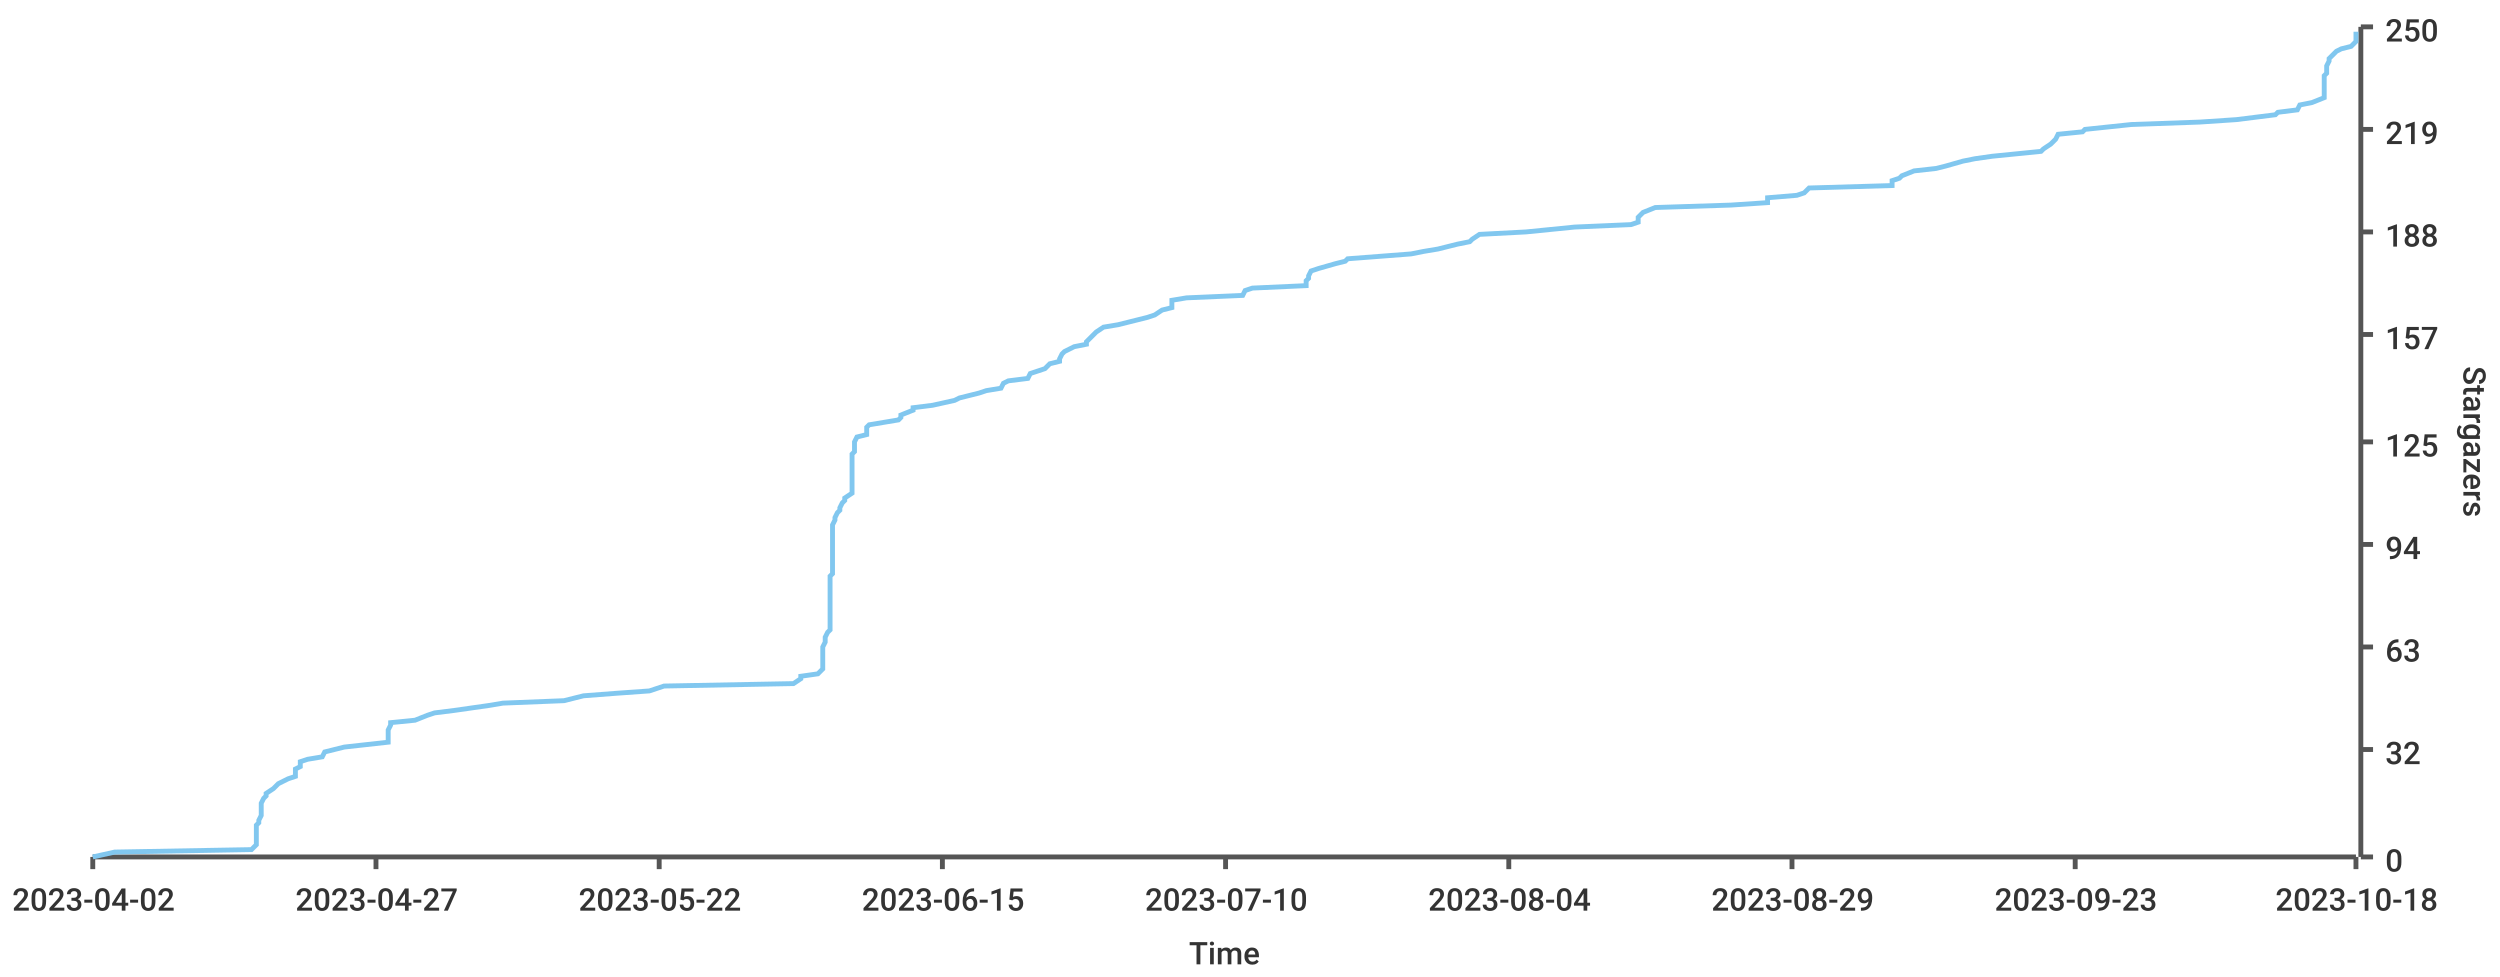
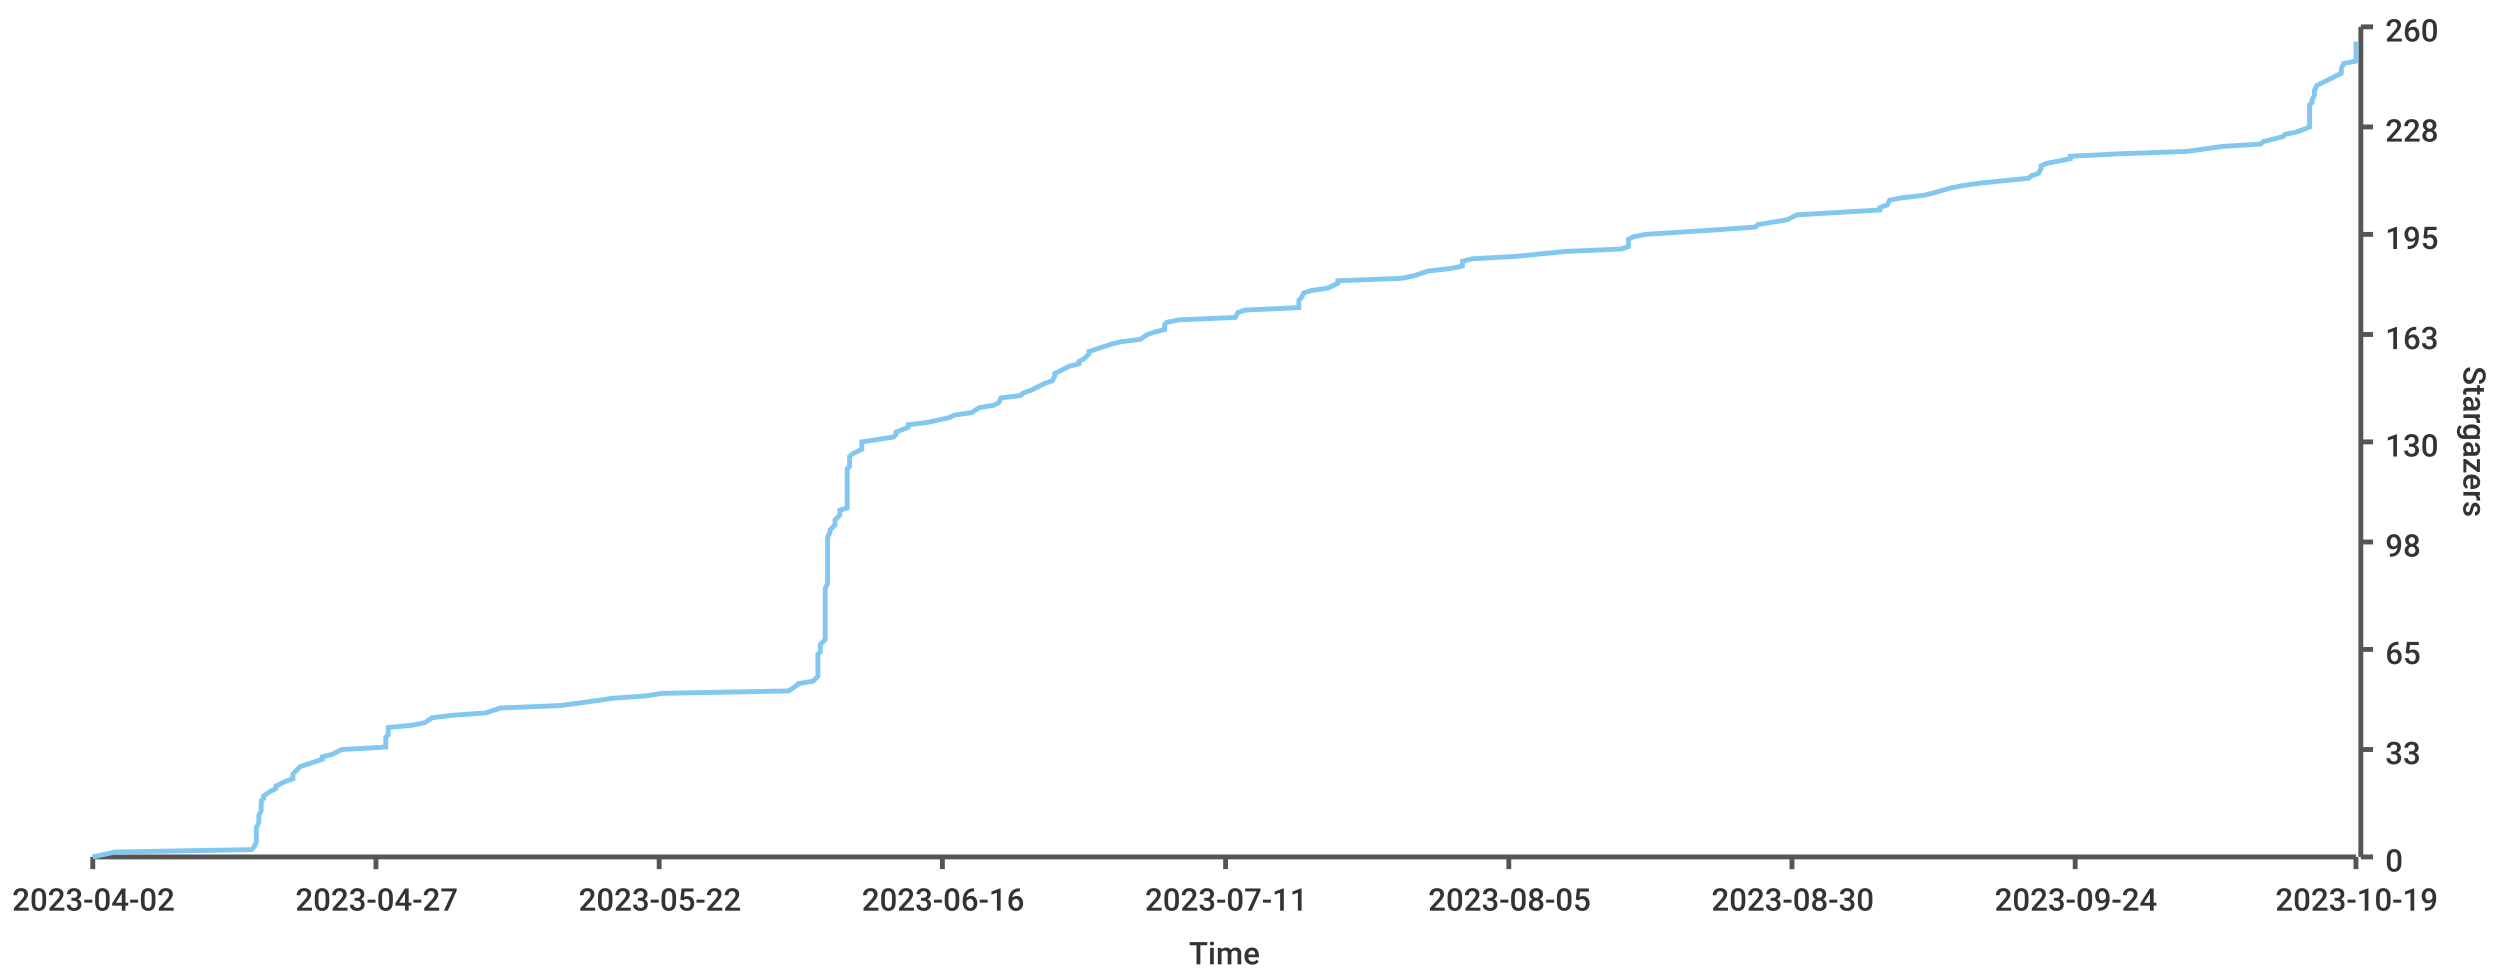
<svg xmlns="http://www.w3.org/2000/svg" width="1024" height="400">\n<path d="M 0 0 L 1024 0 L 1024 400 L 0 400 L 0 0" style="stroke-width:0;stroke:rgba(255,255,255,1.0);fill:rgba(255,255,255,1.0)" />
  <path d="M 38 11 L 965 11 L 965 351 L 38 351 L 38 11" style="stroke-width:0;stroke:rgba(255,255,255,1.0);fill:rgba(255,255,255,1.0)" />
  <path d="M 38 351 L 965 351" style="stroke-width:2;stroke:rgba(85,85,85,1.0);fill:none" />
  <path d="M 38 351 L 38 356" style="stroke-width:2;stroke:rgba(85,85,85,1.0);fill:none" />
  <text x="5" y="373" style="stroke-width:0;stroke:none;fill:rgba(51,51,51,1.0);font-size:12.8px;font-family:'Roboto Medium',sans-serif">2023-04-02</text>
  <path d="M 154 351 L 154 356" style="stroke-width:2;stroke:rgba(85,85,85,1.0);fill:none" />
  <text x="121" y="373" style="stroke-width:0;stroke:none;fill:rgba(51,51,51,1.0);font-size:12.8px;font-family:'Roboto Medium',sans-serif">2023-04-27</text>
  <path d="M 270 351 L 270 356" style="stroke-width:2;stroke:rgba(85,85,85,1.0);fill:none" />
  <text x="237" y="373" style="stroke-width:0;stroke:none;fill:rgba(51,51,51,1.0);font-size:12.8px;font-family:'Roboto Medium',sans-serif">2023-05-22</text>
  <path d="M 386 351 L 386 356" style="stroke-width:2;stroke:rgba(85,85,85,1.0);fill:none" />
-   <text x="353" y="373" style="stroke-width:0;stroke:none;fill:rgba(51,51,51,1.0);font-size:12.8px;font-family:'Roboto Medium',sans-serif">2023-06-15</text>
+   <text x="353" y="373" style="stroke-width:0;stroke:none;fill:rgba(51,51,51,1.0);font-size:12.8px;font-family:'Roboto Medium',sans-serif">2023-06-16</text>
  <path d="M 502 351 L 502 356" style="stroke-width:2;stroke:rgba(85,85,85,1.0);fill:none" />
-   <text x="469" y="373" style="stroke-width:0;stroke:none;fill:rgba(51,51,51,1.0);font-size:12.8px;font-family:'Roboto Medium',sans-serif">2023-07-10</text>
+   <text x="469" y="373" style="stroke-width:0;stroke:none;fill:rgba(51,51,51,1.0);font-size:12.8px;font-family:'Roboto Medium',sans-serif">2023-07-11</text>
  <path d="M 618 351 L 618 356" style="stroke-width:2;stroke:rgba(85,85,85,1.0);fill:none" />
-   <text x="585" y="373" style="stroke-width:0;stroke:none;fill:rgba(51,51,51,1.0);font-size:12.8px;font-family:'Roboto Medium',sans-serif">2023-08-04</text>
+   <text x="585" y="373" style="stroke-width:0;stroke:none;fill:rgba(51,51,51,1.0);font-size:12.8px;font-family:'Roboto Medium',sans-serif">2023-08-05</text>
  <path d="M 734 351 L 734 356" style="stroke-width:2;stroke:rgba(85,85,85,1.0);fill:none" />
-   <text x="701" y="373" style="stroke-width:0;stroke:none;fill:rgba(51,51,51,1.0);font-size:12.8px;font-family:'Roboto Medium',sans-serif">2023-08-29</text>
+   <text x="701" y="373" style="stroke-width:0;stroke:none;fill:rgba(51,51,51,1.0);font-size:12.8px;font-family:'Roboto Medium',sans-serif">2023-08-30</text>
  <path d="M 850 351 L 850 356" style="stroke-width:2;stroke:rgba(85,85,85,1.0);fill:none" />
-   <text x="817" y="373" style="stroke-width:0;stroke:none;fill:rgba(51,51,51,1.0);font-size:12.8px;font-family:'Roboto Medium',sans-serif">2023-09-23</text>
+   <text x="817" y="373" style="stroke-width:0;stroke:none;fill:rgba(51,51,51,1.0);font-size:12.8px;font-family:'Roboto Medium',sans-serif">2023-09-24</text>
  <path d="M 965 351 L 965 356" style="stroke-width:2;stroke:rgba(85,85,85,1.0);fill:none" />
-   <text x="932" y="373" style="stroke-width:0;stroke:none;fill:rgba(51,51,51,1.0);font-size:12.8px;font-family:'Roboto Medium',sans-serif">2023-10-18</text>
+   <text x="932" y="373" style="stroke-width:0;stroke:none;fill:rgba(51,51,51,1.0);font-size:12.8px;font-family:'Roboto Medium',sans-serif">2023-10-19</text>
  <text x="487" y="395" style="stroke-width:0;stroke:none;fill:rgba(51,51,51,1.0);font-size:12.8px;font-family:'Roboto Medium',sans-serif">Time</text>
  <path d="M 967 351 L 967 11" style="stroke-width:2;stroke:rgba(85,85,85,1.0);fill:none" />
  <path d="M 967 351 L 972 351" style="stroke-width:2;stroke:rgba(85,85,85,1.0);fill:none" />
  <text x="977" y="357" style="stroke-width:0;stroke:none;fill:rgba(51,51,51,1.0);font-size:12.8px;font-family:'Roboto Medium',sans-serif">0</text>
  <path d="M 967 307 L 972 307" style="stroke-width:2;stroke:rgba(85,85,85,1.0);fill:none" />
-   <text x="977" y="313" style="stroke-width:0;stroke:none;fill:rgba(51,51,51,1.0);font-size:12.8px;font-family:'Roboto Medium',sans-serif">32</text>
-   <path d="M 967 265 L 972 265" style="stroke-width:2;stroke:rgba(85,85,85,1.0);fill:none" />
-   <text x="977" y="271" style="stroke-width:0;stroke:none;fill:rgba(51,51,51,1.0);font-size:12.8px;font-family:'Roboto Medium',sans-serif">63</text>
-   <path d="M 967 223 L 972 223" style="stroke-width:2;stroke:rgba(85,85,85,1.0);fill:none" />
-   <text x="977" y="229" style="stroke-width:0;stroke:none;fill:rgba(51,51,51,1.0);font-size:12.8px;font-family:'Roboto Medium',sans-serif">94</text>
+   <text x="977" y="313" style="stroke-width:0;stroke:none;fill:rgba(51,51,51,1.0);font-size:12.8px;font-family:'Roboto Medium',sans-serif">33</text>
+   <path d="M 967 266 L 972 266" style="stroke-width:2;stroke:rgba(85,85,85,1.0);fill:none" />
+   <text x="977" y="272" style="stroke-width:0;stroke:none;fill:rgba(51,51,51,1.0);font-size:12.8px;font-family:'Roboto Medium',sans-serif">65</text>
+   <path d="M 967 222 L 972 222" style="stroke-width:2;stroke:rgba(85,85,85,1.0);fill:none" />
+   <text x="977" y="228" style="stroke-width:0;stroke:none;fill:rgba(51,51,51,1.0);font-size:12.8px;font-family:'Roboto Medium',sans-serif">98</text>
  <path d="M 967 181 L 972 181" style="stroke-width:2;stroke:rgba(85,85,85,1.0);fill:none" />
-   <text x="977" y="187" style="stroke-width:0;stroke:none;fill:rgba(51,51,51,1.0);font-size:12.8px;font-family:'Roboto Medium',sans-serif">125</text>
+   <text x="977" y="187" style="stroke-width:0;stroke:none;fill:rgba(51,51,51,1.0);font-size:12.8px;font-family:'Roboto Medium',sans-serif">130</text>
  <path d="M 967 137 L 972 137" style="stroke-width:2;stroke:rgba(85,85,85,1.0);fill:none" />
-   <text x="977" y="143" style="stroke-width:0;stroke:none;fill:rgba(51,51,51,1.0);font-size:12.8px;font-family:'Roboto Medium',sans-serif">157</text>
-   <path d="M 967 95 L 972 95" style="stroke-width:2;stroke:rgba(85,85,85,1.0);fill:none" />
-   <text x="977" y="101" style="stroke-width:0;stroke:none;fill:rgba(51,51,51,1.0);font-size:12.8px;font-family:'Roboto Medium',sans-serif">188</text>
-   <path d="M 967 53 L 972 53" style="stroke-width:2;stroke:rgba(85,85,85,1.0);fill:none" />
-   <text x="977" y="59" style="stroke-width:0;stroke:none;fill:rgba(51,51,51,1.0);font-size:12.8px;font-family:'Roboto Medium',sans-serif">219</text>
+   <text x="977" y="143" style="stroke-width:0;stroke:none;fill:rgba(51,51,51,1.0);font-size:12.8px;font-family:'Roboto Medium',sans-serif">163</text>
+   <path d="M 967 96 L 972 96" style="stroke-width:2;stroke:rgba(85,85,85,1.0);fill:none" />
+   <text x="977" y="102" style="stroke-width:0;stroke:none;fill:rgba(51,51,51,1.0);font-size:12.8px;font-family:'Roboto Medium',sans-serif">195</text>
+   <path d="M 967 52 L 972 52" style="stroke-width:2;stroke:rgba(85,85,85,1.0);fill:none" />
+   <text x="977" y="58" style="stroke-width:0;stroke:none;fill:rgba(51,51,51,1.0);font-size:12.8px;font-family:'Roboto Medium',sans-serif">228</text>
  <path d="M 967 11 L 972 11" style="stroke-width:2;stroke:rgba(85,85,85,1.0);fill:none" />
-   <text x="977" y="17" style="stroke-width:0;stroke:none;fill:rgba(51,51,51,1.0);font-size:12.8px;font-family:'Roboto Medium',sans-serif">250</text>
+   <text x="977" y="17" style="stroke-width:0;stroke:none;fill:rgba(51,51,51,1.0);font-size:12.8px;font-family:'Roboto Medium',sans-serif">260</text>
  <text x="1009" y="150" style="stroke-width:0;stroke:none;fill:rgba(51,51,51,1.0);font-size:12.8px;font-family:'Roboto Medium',sans-serif" transform="rotate(90.00,1009,150)">Stargazers</text>
-   <path d="M 38 351 L 47 349 L 103 348 L 105 346 L 105 345 L 105 344 L 105 342 L 105 341 L 105 340 L 105 338 L 106 337 L 106 336 L 107 334 L 107 333 L 107 331 L 107 330 L 107 329 L 108 327 L 109 326 L 109 325 L 112 323 L 113 322 L 114 321 L 118 319 L 121 318 L 121 317 L 121 315 L 123 314 L 123 312 L 126 311 L 132 310 L 133 308 L 137 307 L 141 306 L 159 304 L 159 303 L 159 302 L 159 300 L 159 299 L 160 297 L 160 296 L 170 295 L 175 293 L 178 292 L 186 291 L 200 289 L 206 288 L 231 287 L 239 285 L 252 284 L 266 283 L 272 281 L 325 280 L 328 278 L 328 277 L 335 276 L 337 274 L 337 273 L 337 272 L 337 270 L 337 269 L 337 268 L 337 266 L 337 265 L 338 263 L 338 262 L 338 261 L 339 259 L 340 258 L 340 257 L 340 255 L 340 254 L 340 253 L 340 251 L 340 250 L 340 249 L 340 247 L 340 246 L 340 244 L 340 243 L 340 242 L 340 240 L 340 239 L 340 238 L 340 236 L 341 235 L 341 234 L 341 232 L 341 231 L 341 229 L 341 228 L 341 227 L 341 225 L 341 224 L 341 223 L 341 221 L 341 220 L 341 219 L 341 217 L 341 216 L 341 215 L 342 213 L 342 212 L 343 210 L 344 209 L 344 208 L 345 206 L 346 205 L 346 204 L 349 202 L 349 201 L 349 200 L 349 198 L 349 197 L 349 195 L 349 194 L 349 193 L 349 191 L 349 190 L 349 189 L 349 187 L 349 186 L 350 185 L 350 183 L 350 182 L 350 181 L 351 179 L 355 178 L 355 176 L 355 175 L 356 174 L 368 172 L 369 171 L 369 170 L 374 168 L 374 167 L 382 166 L 391 164 L 393 163 L 401 161 L 404 160 L 410 159 L 411 157 L 413 156 L 421 155 L 422 153 L 425 152 L 428 151 L 430 149 L 434 148 L 434 147 L 435 145 L 436 144 L 440 142 L 445 141 L 445 140 L 447 138 L 448 137 L 449 136 L 452 134 L 458 133 L 462 132 L 470 130 L 473 129 L 476 127 L 480 126 L 480 125 L 480 123 L 486 122 L 509 121 L 510 119 L 513 118 L 535 117 L 535 115 L 536 114 L 536 113 L 537 111 L 540 110 L 547 108 L 551 107 L 552 106 L 578 104 L 583 103 L 589 102 L 597 100 L 602 99 L 603 98 L 606 96 L 625 95 L 645 93 L 668 92 L 671 91 L 671 89 L 672 88 L 673 87 L 678 85 L 709 84 L 724 83 L 724 81 L 736 80 L 739 79 L 741 77 L 775 76 L 775 74 L 778 73 L 779 72 L 784 70 L 793 69 L 797 68 L 804 66 L 809 65 L 816 64 L 836 62 L 837 61 L 840 59 L 841 58 L 842 57 L 843 55 L 853 54 L 854 53 L 873 51 L 901 50 L 916 49 L 932 47 L 933 46 L 941 45 L 942 43 L 947 42 L 952 40 L 952 39 L 952 38 L 952 36 L 952 35 L 952 34 L 952 32 L 952 31 L 953 30 L 953 28 L 953 27 L 954 25 L 954 24 L 955 23 L 957 21 L 959 20 L 963 19 L 965 17 L 965 16 L 965 15 L 965 13" style="stroke-width:2;stroke:rgba(129,199,239,1.0);fill:none" />
+   <path d="M 38 351 L 47 349 L 103 348 L 104 347 L 105 345 L 105 344 L 105 343 L 105 341 L 105 340 L 105 339 L 106 337 L 106 336 L 106 335 L 106 334 L 107 332 L 107 331 L 107 330 L 107 328 L 108 327 L 108 326 L 111 324 L 113 323 L 113 322 L 117 320 L 120 319 L 120 318 L 120 317 L 122 315 L 123 314 L 126 313 L 132 311 L 132 310 L 136 309 L 140 307 L 158 306 L 158 305 L 158 303 L 158 302 L 159 301 L 159 300 L 159 298 L 169 297 L 174 296 L 177 294 L 185 293 L 199 292 L 205 290 L 229 289 L 237 288 L 251 286 L 265 285 L 271 284 L 323 283 L 326 281 L 327 280 L 333 279 L 335 277 L 335 276 L 335 275 L 335 273 L 335 272 L 335 271 L 335 269 L 335 268 L 336 267 L 336 266 L 336 264 L 337 263 L 338 262 L 338 260 L 338 259 L 338 258 L 338 256 L 338 255 L 338 254 L 338 252 L 338 251 L 338 250 L 338 249 L 338 247 L 338 246 L 338 245 L 338 243 L 338 242 L 338 241 L 339 239 L 339 238 L 339 237 L 339 235 L 339 234 L 339 233 L 339 232 L 339 230 L 339 229 L 339 228 L 339 226 L 339 225 L 339 224 L 339 222 L 339 221 L 339 220 L 340 218 L 340 217 L 341 216 L 342 215 L 342 213 L 343 212 L 344 211 L 344 209 L 347 208 L 347 207 L 347 205 L 347 204 L 347 203 L 347 201 L 347 200 L 347 199 L 347 198 L 347 196 L 347 195 L 347 194 L 347 192 L 348 191 L 348 190 L 348 188 L 348 187 L 349 186 L 353 184 L 353 183 L 353 182 L 353 181 L 366 179 L 367 178 L 367 177 L 372 175 L 372 174 L 380 173 L 389 171 L 391 170 L 398 169 L 401 167 L 407 166 L 409 165 L 410 163 L 418 162 L 419 161 L 422 160 L 426 158 L 428 157 L 431 156 L 432 154 L 432 153 L 434 152 L 438 150 L 442 149 L 442 148 L 444 147 L 446 145 L 446 144 L 449 143 L 455 141 L 459 140 L 467 139 L 470 137 L 473 136 L 477 135 L 477 133 L 478 132 L 483 131 L 506 130 L 507 128 L 510 127 L 532 126 L 532 124 L 532 123 L 533 122 L 534 120 L 537 119 L 544 118 L 548 116 L 548 115 L 574 114 L 579 113 L 585 111 L 594 110 L 599 109 L 599 107 L 603 106 L 621 105 L 641 103 L 664 102 L 667 101 L 667 99 L 667 98 L 669 97 L 674 96 L 705 94 L 719 93 L 720 92 L 732 90 L 734 89 L 736 88 L 770 86 L 770 85 L 773 84 L 774 82 L 779 81 L 788 80 L 792 79 L 799 77 L 804 76 L 811 75 L 831 73 L 832 72 L 835 71 L 836 69 L 836 68 L 838 67 L 848 65 L 848 64 L 868 63 L 896 62 L 910 60 L 926 59 L 927 58 L 935 56 L 936 55 L 941 54 L 946 52 L 946 51 L 946 50 L 946 48 L 946 47 L 946 46 L 946 45 L 946 43 L 947 42 L 947 41 L 948 39 L 948 38 L 948 37 L 949 35 L 951 34 L 953 33 L 957 31 L 959 30 L 959 29 L 959 28 L 960 26 L 965 25 L 965 24 L 965 22 L 965 21 L 965 20 L 965 18 L 965 17" style="stroke-width:2;stroke:rgba(129,199,239,1.0);fill:none" />
</svg>
